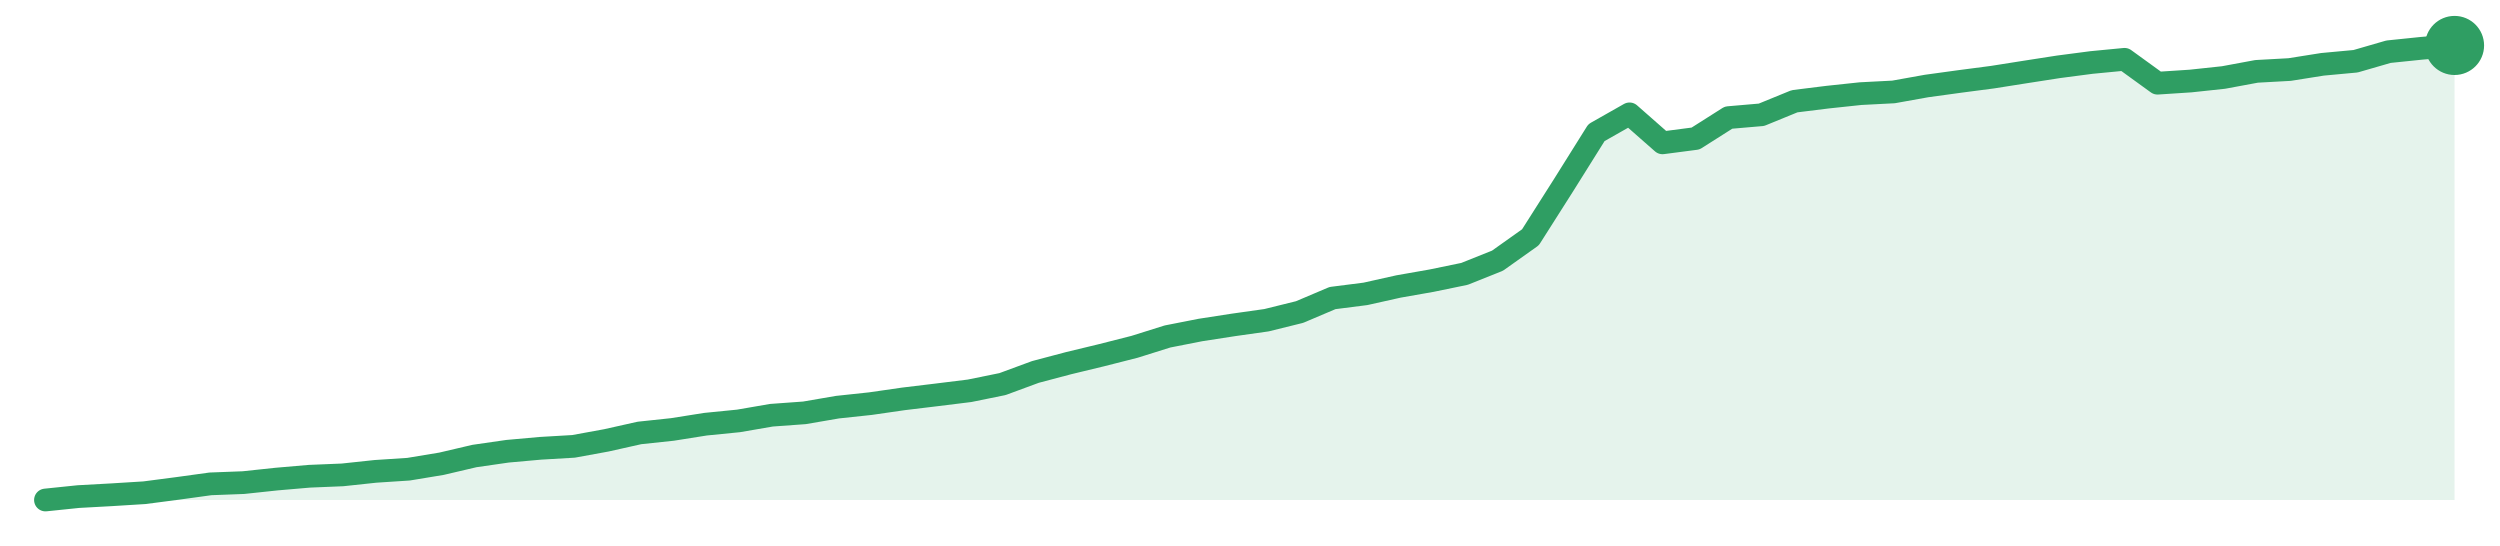
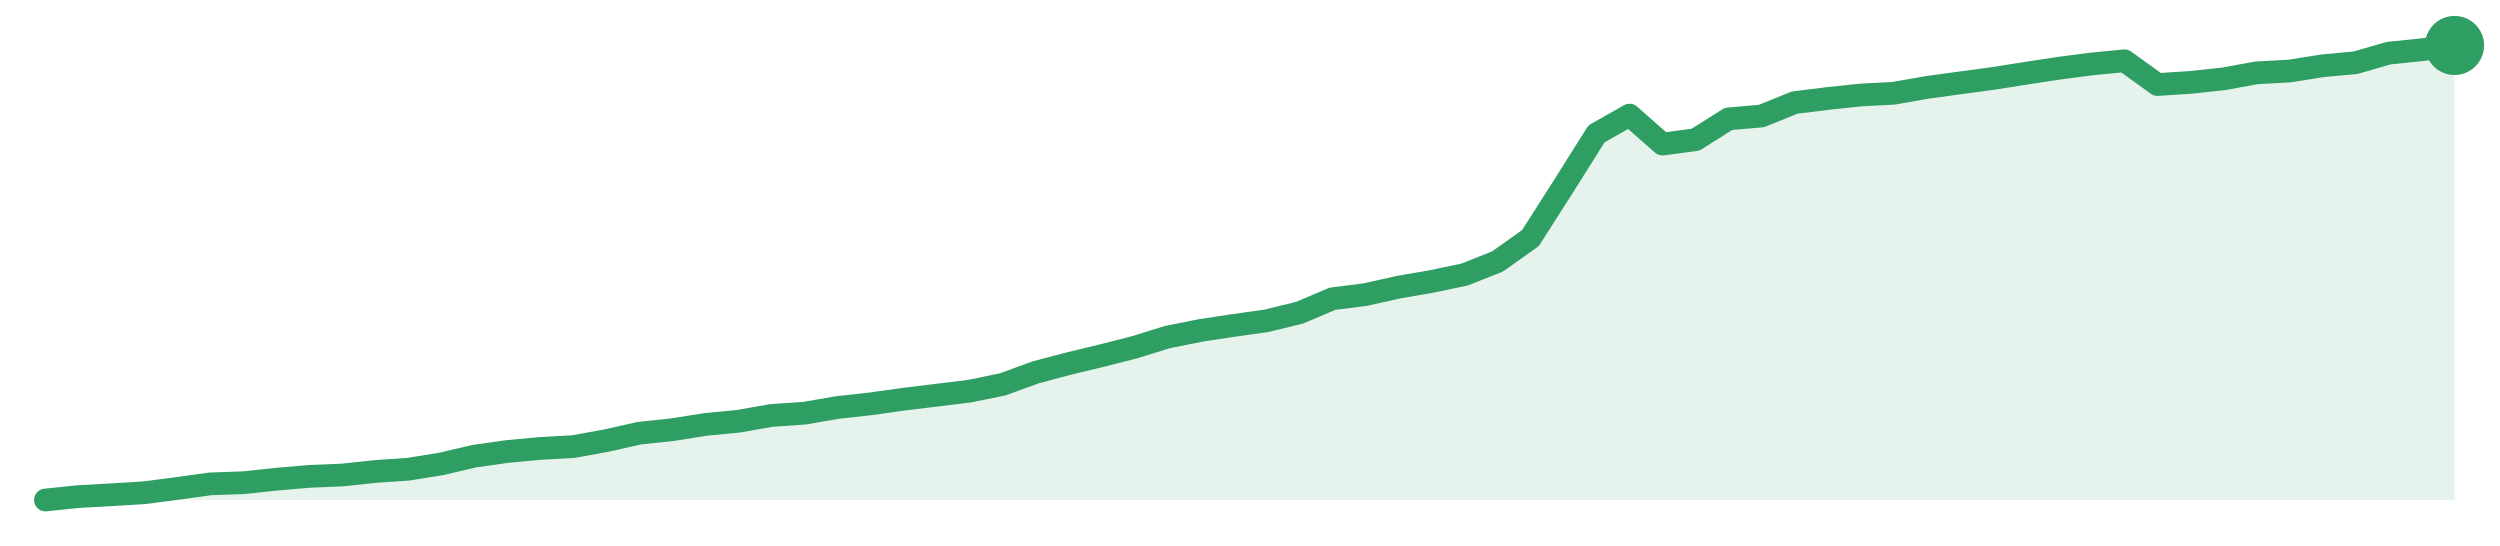
<svg xmlns="http://www.w3.org/2000/svg" width="220" height="48" viewBox="0 0 220 48" role="img" aria-label="trend">
-   <path d="M4.0,44.0 L4.0,44.0 L6.9,43.7 L9.81,43.54 L12.71,43.36 L15.62,42.98 L18.52,42.58 L21.42,42.47 L24.33,42.16 L27.23,41.91 L30.14,41.79 L33.04,41.48 L35.95,41.29 L38.85,40.81 L41.75,40.13 L44.66,39.71 L47.56,39.45 L50.47,39.28 L53.37,38.75 L56.27,38.1 L59.18,37.79 L62.08,37.33 L64.99,37.04 L67.89,36.54 L70.79,36.33 L73.7,35.83 L76.6,35.52 L79.51,35.1 L82.41,34.75 L85.32,34.39 L88.22,33.8 L91.12,32.73 L94.03,31.96 L96.93,31.26 L99.84,30.52 L102.74,29.61 L105.64,29.04 L108.55,28.59 L111.45,28.18 L114.36,27.46 L117.26,26.23 L120.16,25.86 L123.07,25.21 L125.97,24.7 L128.88,24.1 L131.78,22.94 L134.68,20.88 L137.59,16.3 L140.49,11.67 L143.4,10.02 L146.3,12.57 L149.21,12.19 L152.11,10.35 L155.01,10.1 L157.92,8.91 L160.82,8.55 L163.73,8.24 L166.63,8.09 L169.53,7.57 L172.44,7.17 L175.34,6.79 L178.25,6.33 L181.15,5.88 L184.05,5.5 L186.96,5.22 L189.86,7.32 L192.77,7.13 L195.67,6.82 L198.58,6.28 L201.48,6.12 L204.38,5.66 L207.29,5.39 L210.19,4.55 L213.1,4.25 L216.0,4.0 L216.0,44.0 Z" fill="#2f9e631f" />
-   <path d="M4.0,44.0 L6.9,43.7 L9.81,43.54 L12.71,43.36 L15.62,42.98 L18.52,42.58 L21.42,42.47 L24.33,42.16 L27.23,41.91 L30.14,41.79 L33.04,41.48 L35.95,41.29 L38.85,40.81 L41.75,40.13 L44.66,39.71 L47.56,39.45 L50.47,39.28 L53.37,38.75 L56.27,38.1 L59.18,37.79 L62.08,37.33 L64.99,37.04 L67.89,36.54 L70.79,36.33 L73.7,35.83 L76.6,35.52 L79.51,35.1 L82.41,34.75 L85.32,34.39 L88.22,33.8 L91.12,32.73 L94.03,31.96 L96.93,31.26 L99.84,30.52 L102.74,29.61 L105.64,29.04 L108.55,28.59 L111.45,28.18 L114.36,27.46 L117.26,26.23 L120.16,25.86 L123.07,25.21 L125.97,24.7 L128.88,24.1 L131.78,22.94 L134.68,20.88 L137.59,16.3 L140.49,11.67 L143.4,10.02 L146.3,12.57 L149.21,12.19 L152.11,10.35 L155.01,10.1 L157.92,8.91 L160.82,8.55 L163.73,8.24 L166.63,8.09 L169.53,7.57 L172.44,7.17 L175.34,6.79 L178.25,6.33 L181.15,5.88 L184.05,5.5 L186.96,5.22 L189.86,7.32 L192.77,7.13 L195.67,6.82 L198.58,6.28 L201.48,6.12 L204.38,5.66 L207.29,5.39 L210.19,4.55 L213.1,4.25 L216.0,4.0" fill="none" stroke="#2f9e63" stroke-width="2" stroke-linejoin="round" stroke-linecap="round" />
+   <path d="M4.0,44.0 L4.0,44.0 L6.9,43.7 L9.81,43.54 L12.71,43.36 L15.62,42.98 L18.52,42.58 L21.42,42.48 L24.33,42.17 L27.23,41.92 L30.14,41.8 L33.04,41.49 L35.95,41.29 L38.85,40.82 L41.75,40.14 L44.66,39.73 L47.56,39.46 L50.47,39.3 L53.37,38.77 L56.27,38.12 L59.18,37.81 L62.08,37.35 L64.99,37.07 L67.89,36.56 L70.79,36.36 L73.7,35.86 L76.6,35.54 L79.51,35.13 L82.41,34.78 L85.32,34.42 L88.22,33.83 L91.12,32.77 L94.03,32.0 L96.93,31.3 L99.84,30.56 L102.74,29.66 L105.64,29.08 L108.55,28.64 L111.45,28.23 L114.36,27.52 L117.26,26.29 L120.16,25.92 L123.07,25.27 L125.97,24.77 L128.88,24.16 L131.78,23.01 L134.68,20.95 L137.59,16.39 L140.49,11.78 L143.4,10.13 L146.3,12.68 L149.21,12.29 L152.11,10.46 L155.01,10.21 L157.92,9.03 L160.82,8.67 L163.73,8.36 L166.63,8.21 L169.53,7.7 L172.44,7.3 L175.34,6.91 L178.25,6.45 L181.15,6.01 L184.05,5.63 L186.96,5.35 L189.86,7.44 L192.77,7.25 L195.67,6.94 L198.58,6.41 L201.48,6.25 L204.38,5.79 L207.29,5.52 L210.19,4.68 L213.1,4.38 L216.0,4.0 L216.0,44.0 Z" fill="#2f9e631f" />
+   <path d="M4.0,44.0 L6.9,43.7 L9.81,43.54 L12.71,43.36 L15.62,42.98 L18.52,42.58 L21.42,42.48 L24.33,42.17 L27.23,41.92 L30.14,41.8 L33.04,41.49 L35.95,41.29 L38.85,40.82 L41.75,40.14 L44.66,39.73 L47.56,39.46 L50.47,39.3 L53.37,38.77 L56.27,38.12 L59.18,37.81 L62.08,37.35 L64.99,37.07 L67.89,36.56 L70.79,36.36 L73.7,35.86 L76.6,35.54 L79.51,35.13 L82.41,34.78 L85.32,34.42 L88.22,33.83 L91.12,32.77 L94.03,32.0 L96.93,31.3 L99.84,30.56 L102.74,29.66 L105.64,29.08 L108.55,28.64 L111.45,28.23 L114.36,27.52 L117.26,26.29 L120.16,25.92 L123.07,25.27 L125.97,24.77 L128.88,24.16 L131.78,23.01 L134.68,20.95 L137.59,16.39 L140.49,11.78 L143.4,10.13 L146.3,12.68 L149.21,12.29 L152.11,10.46 L155.01,10.21 L157.92,9.03 L160.82,8.67 L163.73,8.36 L166.63,8.21 L169.53,7.7 L172.44,7.3 L175.34,6.91 L178.25,6.45 L181.15,6.01 L184.05,5.63 L186.96,5.35 L189.86,7.44 L192.77,7.25 L195.67,6.94 L198.58,6.41 L201.48,6.25 L204.38,5.79 L207.29,5.52 L210.19,4.68 L213.1,4.38 L216.0,4.0" fill="none" stroke="#2f9e63" stroke-width="2" stroke-linejoin="round" stroke-linecap="round" />
  <circle cx="216.0" cy="4.0" r="2.6" fill="#2f9e63" />
</svg>
